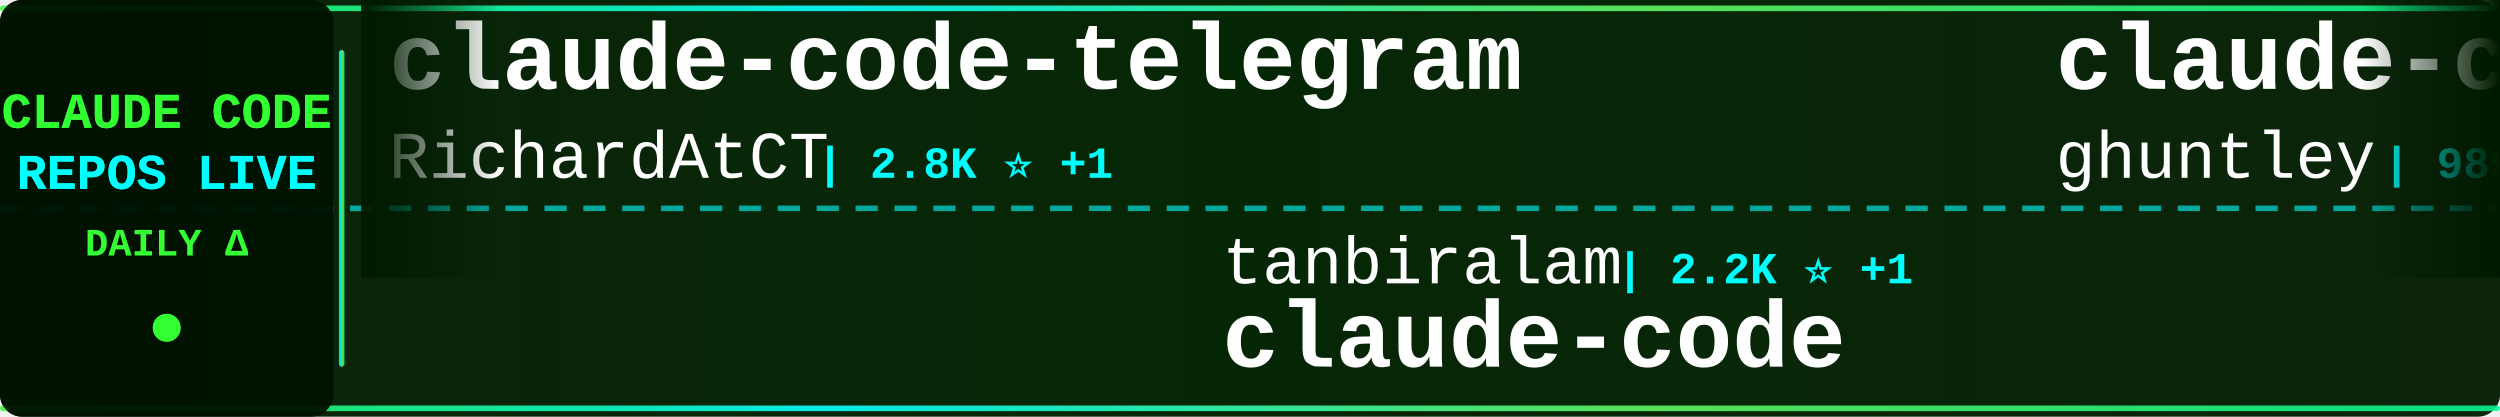
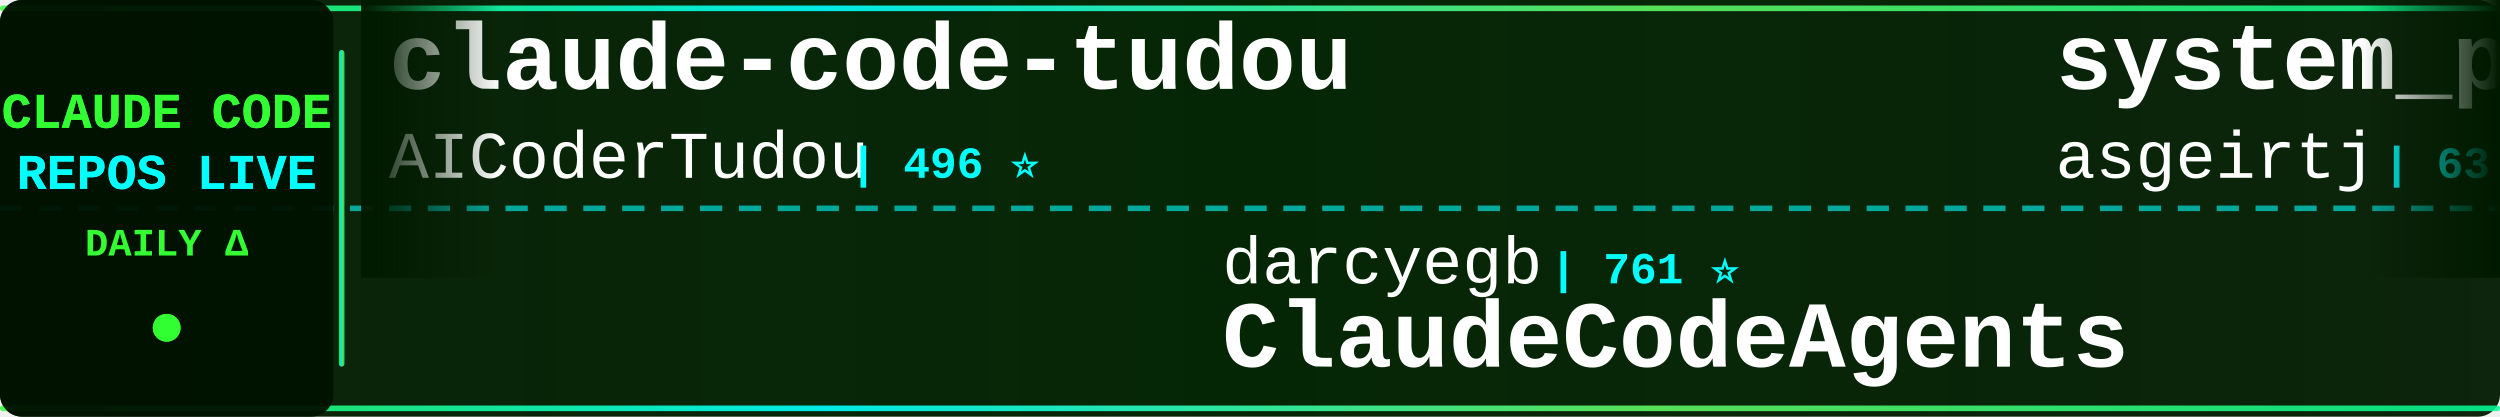
<svg xmlns="http://www.w3.org/2000/svg" width="900" height="150">
  <defs>
    <linearGradient id="tickerBg" x1="0%" y1="0%" x2="100%" y2="0%">
      <stop offset="0%" style="stop-color:#001a00;stop-opacity:0.95" />
      <stop offset="50%" style="stop-color:#002200;stop-opacity:0.98" />
      <stop offset="100%" style="stop-color:#001a00;stop-opacity:0.95" />
    </linearGradient>
    <linearGradient id="borderGrad" x1="0%" y1="0%" x2="100%" y2="0%">
      <stop offset="0%" style="stop-color:#33ff33;stop-opacity:0.85">
        <animate attributeName="stop-opacity" values="0.85;1;0.85" dur="2s" repeatCount="indefinite" />
      </stop>
      <stop offset="33%" style="stop-color:#00ffff;stop-opacity:0.9">
        <animate attributeName="stop-opacity" values="0.9;1;0.9" dur="2.2s" repeatCount="indefinite" />
      </stop>
      <stop offset="66%" style="stop-color:#66ff66;stop-opacity:0.85">
        <animate attributeName="stop-opacity" values="0.85;1;0.85" dur="1.8s" repeatCount="indefinite" />
      </stop>
      <stop offset="100%" style="stop-color:#00ff99;stop-opacity:0.85">
        <animate attributeName="stop-opacity" values="0.85;1;0.85" dur="2s" repeatCount="indefinite" />
      </stop>
    </linearGradient>
    <filter id="textGlow">
      <feGaussianBlur stdDeviation="0.1" result="coloredBlur" />
      <feMerge>
        <feMergeNode in="coloredBlur" />
        <feMergeNode in="SourceGraphic" />
      </feMerge>
    </filter>
    <filter id="metricGlow">
      <feGaussianBlur stdDeviation="0.2" result="coloredBlur" />
      <feMerge>
        <feMergeNode in="coloredBlur" />
        <feMergeNode in="SourceGraphic" />
      </feMerge>
    </filter>
    <linearGradient id="leftFade" x1="0%" y1="0%" x2="100%" y2="0%">
      <stop offset="0%" style="stop-color:#001a00;stop-opacity:1" />
      <stop offset="100%" style="stop-color:#001a00;stop-opacity:0" />
    </linearGradient>
    <linearGradient id="rightFade" x1="0%" y1="0%" x2="100%" y2="0%">
      <stop offset="0%" style="stop-color:#001a00;stop-opacity:0" />
      <stop offset="100%" style="stop-color:#001a00;stop-opacity:1" />
    </linearGradient>
  </defs>
  <rect width="900" height="150" fill="url(#tickerBg)" rx="8" />
  <rect x="0" y="2" width="900" height="2" fill="url(#borderGrad)" rx="1" />
  <rect x="0" y="146" width="900" height="2" fill="url(#borderGrad)" rx="1" />
  <line x1="0" y1="75" x2="900" y2="75" stroke="#00ffff" stroke-width="2" stroke-dasharray="8 6" opacity="0.6" />
  <rect x="0" y="0" width="120" height="150" fill="#001100" opacity="0.95" rx="8" />
  <text x="60" y="46" font-family="'Courier New', monospace" font-size="18" font-weight="bold" fill="#33ff33" text-anchor="middle" filter="url(#textGlow)">
    CLAUDE CODE
  </text>
  <text x="60" y="68" font-family="'Courier New', monospace" font-size="18" font-weight="bold" fill="#00ffff" text-anchor="middle" filter="url(#textGlow)">
    REPOS LIVE
  </text>
  <text x="60" y="92" font-family="'Courier New', monospace" font-size="14" font-weight="bold" fill="#33ff33" text-anchor="middle">
    DAILY Δ
  </text>
  <circle cx="60" cy="118" r="5" fill="#33ff33" filter="url(#metricGlow)">
    <animate attributeName="r" values="4;6;4" dur="1.5s" repeatCount="indefinite" />
    <animate attributeName="opacity" values="0.6;1;0.6" dur="1.5s" repeatCount="indefinite" />
  </circle>
  <rect x="122" y="18" width="2" height="114" fill="url(#borderGrad)" rx="1" />
  <clipPath id="tickerClip">
    <rect x="130" y="0" width="770" height="150" />
  </clipPath>
  <g clip-path="url(#tickerClip)">
    <g id="tickerItems">
      <animateTransform attributeName="transform" attributeType="XML" type="translate" from="0 0" to="-3000 0" dur="54s" repeatCount="indefinite" />
      <g transform="translate(0, 0)">
-         <text x="140" y="32" font-family="'Courier New', monospace" font-size="34" font-weight="bold" fill="#ffffff">claude-code-telegram</text>
-         <text x="140" y="64" font-family="'Courier New', monospace" font-size="24" font-weight="normal" fill="#ffffff" opacity="1.0">RichardAtCT</text>
-         <text x="294" y="64" font-family="'Courier New', monospace" font-size="16" font-weight="bold" fill="#00ffff"> | 2.8K ⭐ +1</text>
+         <text x="140" y="32" font-family="'Courier New', monospace" font-size="34" font-weight="bold" fill="#ffffff">claude-code-tudou</text>
+         <text x="140" y="64" font-family="'Courier New', monospace" font-size="24" font-weight="normal" fill="#ffffff" opacity="1.0">AICoderTudou</text>
+         <text x="306" y="64" font-family="'Courier New', monospace" font-size="16" font-weight="bold" fill="#00ffff"> | 496 ⭐</text>
      </g>
      <g transform="translate(300, 0)">
-         <text x="140" y="102" font-family="'Courier New', monospace" font-size="24" font-weight="normal" fill="#ffffff" opacity="1.0">tanbiralam</text>
-         <text x="282" y="102" font-family="'Courier New', monospace" font-size="16" font-weight="bold" fill="#00ffff"> | 2.2K ⭐ +1</text>
+         <text x="140" y="102" font-family="'Courier New', monospace" font-size="24" font-weight="normal" fill="#ffffff" opacity="1.0">darcyegb</text>
+         <text x="258" y="102" font-family="'Courier New', monospace" font-size="16" font-weight="bold" fill="#00ffff"> | 761 ⭐</text>
+         <text x="140" y="132" font-family="'Courier New', monospace" font-size="34" font-weight="bold" fill="#ffffff">ClaudeCodeAgents</text>
+       </g>
+       <g transform="translate(600, 0)">
+         <text x="140" y="32" font-family="'Courier New', monospace" font-size="34" font-weight="bold" fill="#ffffff">system_prompts_leaks</text>
+         <text x="140" y="64" font-family="'Courier New', monospace" font-size="24" font-weight="normal" fill="#ffffff" opacity="1.0">asgeirtj</text>
+         <text x="258" y="64" font-family="'Courier New', monospace" font-size="16" font-weight="bold" fill="#00ffff"> | 63.0K ⭐ +12</text>
+       </g>
+       <g transform="translate(900, 0)">
+         <text x="140" y="102" font-family="'Courier New', monospace" font-size="24" font-weight="normal" fill="#ffffff" opacity="1.0">guanshan</text>
+         <text x="258" y="102" font-family="'Courier New', monospace" font-size="16" font-weight="bold" fill="#00ffff"> | 61 ⭐</text>
+         <text x="140" y="132" font-family="'Courier New', monospace" font-size="34" font-weight="bold" fill="#ffffff">ClaudeCode</text>
+       </g>
+       <g transform="translate(1200, 0)">
+         <text x="140" y="32" font-family="'Courier New', monospace" font-size="34" font-weight="bold" fill="#ffffff">claude-code-guide</text>
+         <text x="140" y="64" font-family="'Courier New', monospace" font-size="24" font-weight="normal" fill="#ffffff" opacity="1.0">zebbern</text>
+         <text x="246" y="64" font-family="'Courier New', monospace" font-size="16" font-weight="bold" fill="#00ffff"> | 4.6K ⭐ +1</text>
+       </g>
+       <g transform="translate(1500, 0)">
+         <text x="140" y="102" font-family="'Courier New', monospace" font-size="24" font-weight="normal" fill="#ffffff" opacity="1.0">codeaashu</text>
+         <text x="270" y="102" font-family="'Courier New', monospace" font-size="16" font-weight="bold" fill="#00ffff"> | 3.2K ⭐ +4</text>
        <text x="140" y="132" font-family="'Courier New', monospace" font-size="34" font-weight="bold" fill="#ffffff">claude-code</text>
      </g>
-       <g transform="translate(600, 0)">
-         <text x="140" y="32" font-family="'Courier New', monospace" font-size="34" font-weight="bold" fill="#ffffff">claude-code-source-code-...</text>
-         <text x="140" y="64" font-family="'Courier New', monospace" font-size="24" font-weight="normal" fill="#ffffff" opacity="1.0">ghuntley</text>
-         <text x="258" y="64" font-family="'Courier New', monospace" font-size="16" font-weight="bold" fill="#00ffff"> | 989 ⭐</text>
-       </g>
-       <g transform="translate(900, 0)">
-         <text x="140" y="102" font-family="'Courier New', monospace" font-size="24" font-weight="normal" fill="#ffffff" opacity="1.0">mehmoodosman</text>
-         <text x="306" y="102" font-family="'Courier New', monospace" font-size="16" font-weight="bold" fill="#00ffff"> | 172 ⭐</text>
-         <text x="140" y="132" font-family="'Courier New', monospace" font-size="34" font-weight="bold" fill="#ffffff">claude-code</text>
-       </g>
-       <g transform="translate(1200, 0)">
-         <text x="140" y="32" font-family="'Courier New', monospace" font-size="34" font-weight="bold" fill="#ffffff">claude-code-plugins-plus...</text>
-         <text x="140" y="64" font-family="'Courier New', monospace" font-size="24" font-weight="normal" fill="#ffffff" opacity="1.0">jeremylongshore</text>
-         <text x="342" y="64" font-family="'Courier New', monospace" font-size="16" font-weight="bold" fill="#00ffff"> | 2.6K ⭐ +4</text>
-       </g>
-       <g transform="translate(1500, 0)">
-         <text x="140" y="102" font-family="'Courier New', monospace" font-size="24" font-weight="normal" fill="#ffffff" opacity="1.0">JrCx7scC</text>
-         <text x="258" y="102" font-family="'Courier New', monospace" font-size="16" font-weight="bold" fill="#00ffff"> | 373 ⭐</text>
-         <text x="140" y="132" font-family="'Courier New', monospace" font-size="34" font-weight="bold" fill="#ffffff">claude-code-source</text>
-       </g>
      <g transform="translate(1800, 0)">
-         <text x="140" y="32" font-family="'Courier New', monospace" font-size="34" font-weight="bold" fill="#ffffff">claude-code-security-rev...</text>
-         <text x="140" y="64" font-family="'Courier New', monospace" font-size="24" font-weight="normal" fill="#ffffff" opacity="1.0">anthropics</text>
-         <text x="282" y="64" font-family="'Courier New', monospace" font-size="16" font-weight="bold" fill="#00ffff"> | 5.9K ⭐</text>
+         <text x="140" y="32" font-family="'Courier New', monospace" font-size="34" font-weight="bold" fill="#ffffff">claude-coder</text>
+         <text x="140" y="64" font-family="'Courier New', monospace" font-size="24" font-weight="normal" fill="#ffffff" opacity="1.0">kodu-ai</text>
+         <text x="246" y="64" font-family="'Courier New', monospace" font-size="16" font-weight="bold" fill="#00ffff"> | 5.2K ⭐</text>
      </g>
      <g transform="translate(2100, 0)">
-         <text x="140" y="102" font-family="'Courier New', monospace" font-size="24" font-weight="normal" fill="#ffffff" opacity="1.0">anthropics</text>
-         <text x="282" y="102" font-family="'Courier New', monospace" font-size="16" font-weight="bold" fill="#00ffff"> | 948 ⭐ +1</text>
-         <text x="140" y="132" font-family="'Courier New', monospace" font-size="34" font-weight="bold" fill="#ffffff">claude-code-base-action</text>
+         <text x="140" y="102" font-family="'Courier New', monospace" font-size="24" font-weight="normal" fill="#ffffff" opacity="1.0">multica-ai</text>
+         <text x="282" y="102" font-family="'Courier New', monospace" font-size="16" font-weight="bold" fill="#00ffff"> | 203.2K ⭐ +77</text>
+         <text x="140" y="132" font-family="'Courier New', monospace" font-size="34" font-weight="bold" fill="#ffffff">andrej-karpathy-skills</text>
      </g>
      <g transform="translate(2400, 0)">
-         <text x="140" y="32" font-family="'Courier New', monospace" font-size="34" font-weight="bold" fill="#ffffff">claude-code-cli</text>
-         <text x="140" y="64" font-family="'Courier New', monospace" font-size="24" font-weight="normal" fill="#ffffff" opacity="1.0">huangserva</text>
-         <text x="282" y="64" font-family="'Courier New', monospace" font-size="16" font-weight="bold" fill="#00ffff"> | 622 ⭐</text>
+         <text x="140" y="32" font-family="'Courier New', monospace" font-size="34" font-weight="bold" fill="#ffffff">Dive-into-Claude-Code</text>
+         <text x="140" y="64" font-family="'Courier New', monospace" font-size="24" font-weight="normal" fill="#ffffff" opacity="1.0">VILA-Lab</text>
+         <text x="258" y="64" font-family="'Courier New', monospace" font-size="16" font-weight="bold" fill="#00ffff"> | 2.1K ⭐ +2</text>
      </g>
      <g transform="translate(2700, 0)">
-         <text x="140" y="102" font-family="'Courier New', monospace" font-size="24" font-weight="normal" fill="#ffffff" opacity="1.0">Windy3f3f3f3f</text>
-         <text x="318" y="102" font-family="'Courier New', monospace" font-size="16" font-weight="bold" fill="#00ffff"> | 3.5K ⭐</text>
-         <text x="140" y="132" font-family="'Courier New', monospace" font-size="34" font-weight="bold" fill="#ffffff">how-claude-code-works</text>
+         <text x="140" y="102" font-family="'Courier New', monospace" font-size="24" font-weight="normal" fill="#ffffff" opacity="1.0">centminmod</text>
+         <text x="282" y="102" font-family="'Courier New', monospace" font-size="16" font-weight="bold" fill="#00ffff"> | 2.6K ⭐ +2</text>
+         <text x="140" y="132" font-family="'Courier New', monospace" font-size="34" font-weight="bold" fill="#ffffff">my-claude-code-setup</text>
      </g>
      <g transform="translate(3000, 0)">
-         <text x="140" y="32" font-family="'Courier New', monospace" font-size="34" font-weight="bold" fill="#ffffff">claude-code-telegram</text>
-         <text x="140" y="64" font-family="'Courier New', monospace" font-size="24" font-weight="normal" fill="#ffffff" opacity="1.0">RichardAtCT</text>
-         <text x="294" y="64" font-family="'Courier New', monospace" font-size="16" font-weight="bold" fill="#00ffff"> | 2.8K ⭐ +1</text>
+         <text x="140" y="32" font-family="'Courier New', monospace" font-size="34" font-weight="bold" fill="#ffffff">claude-code-tudou</text>
+         <text x="140" y="64" font-family="'Courier New', monospace" font-size="24" font-weight="normal" fill="#ffffff" opacity="1.0">AICoderTudou</text>
+         <text x="306" y="64" font-family="'Courier New', monospace" font-size="16" font-weight="bold" fill="#00ffff"> | 496 ⭐</text>
      </g>
      <g transform="translate(3300, 0)">
-         <text x="140" y="102" font-family="'Courier New', monospace" font-size="24" font-weight="normal" fill="#ffffff" opacity="1.0">tanbiralam</text>
-         <text x="282" y="102" font-family="'Courier New', monospace" font-size="16" font-weight="bold" fill="#00ffff"> | 2.2K ⭐ +1</text>
-         <text x="140" y="132" font-family="'Courier New', monospace" font-size="34" font-weight="bold" fill="#ffffff">claude-code</text>
+         <text x="140" y="102" font-family="'Courier New', monospace" font-size="24" font-weight="normal" fill="#ffffff" opacity="1.0">darcyegb</text>
+         <text x="258" y="102" font-family="'Courier New', monospace" font-size="16" font-weight="bold" fill="#00ffff"> | 761 ⭐</text>
+         <text x="140" y="132" font-family="'Courier New', monospace" font-size="34" font-weight="bold" fill="#ffffff">ClaudeCodeAgents</text>
      </g>
      <g transform="translate(3600, 0)">
-         <text x="140" y="32" font-family="'Courier New', monospace" font-size="34" font-weight="bold" fill="#ffffff">claude-code-source-code-...</text>
-         <text x="140" y="64" font-family="'Courier New', monospace" font-size="24" font-weight="normal" fill="#ffffff" opacity="1.0">ghuntley</text>
-         <text x="258" y="64" font-family="'Courier New', monospace" font-size="16" font-weight="bold" fill="#00ffff"> | 989 ⭐</text>
+         <text x="140" y="32" font-family="'Courier New', monospace" font-size="34" font-weight="bold" fill="#ffffff">system_prompts_leaks</text>
+         <text x="140" y="64" font-family="'Courier New', monospace" font-size="24" font-weight="normal" fill="#ffffff" opacity="1.0">asgeirtj</text>
+         <text x="258" y="64" font-family="'Courier New', monospace" font-size="16" font-weight="bold" fill="#00ffff"> | 63.0K ⭐ +12</text>
      </g>
      <g transform="translate(3900, 0)">
-         <text x="140" y="102" font-family="'Courier New', monospace" font-size="24" font-weight="normal" fill="#ffffff" opacity="1.0">mehmoodosman</text>
-         <text x="306" y="102" font-family="'Courier New', monospace" font-size="16" font-weight="bold" fill="#00ffff"> | 172 ⭐</text>
-         <text x="140" y="132" font-family="'Courier New', monospace" font-size="34" font-weight="bold" fill="#ffffff">claude-code</text>
+         <text x="140" y="102" font-family="'Courier New', monospace" font-size="24" font-weight="normal" fill="#ffffff" opacity="1.0">guanshan</text>
+         <text x="258" y="102" font-family="'Courier New', monospace" font-size="16" font-weight="bold" fill="#00ffff"> | 61 ⭐</text>
+         <text x="140" y="132" font-family="'Courier New', monospace" font-size="34" font-weight="bold" fill="#ffffff">ClaudeCode</text>
      </g>
    </g>
  </g>
  <rect x="130" y="0" width="50" height="100" fill="url(#leftFade)" />
  <rect x="850" y="0" width="50" height="100" fill="url(#rightFade)" />
</svg>
